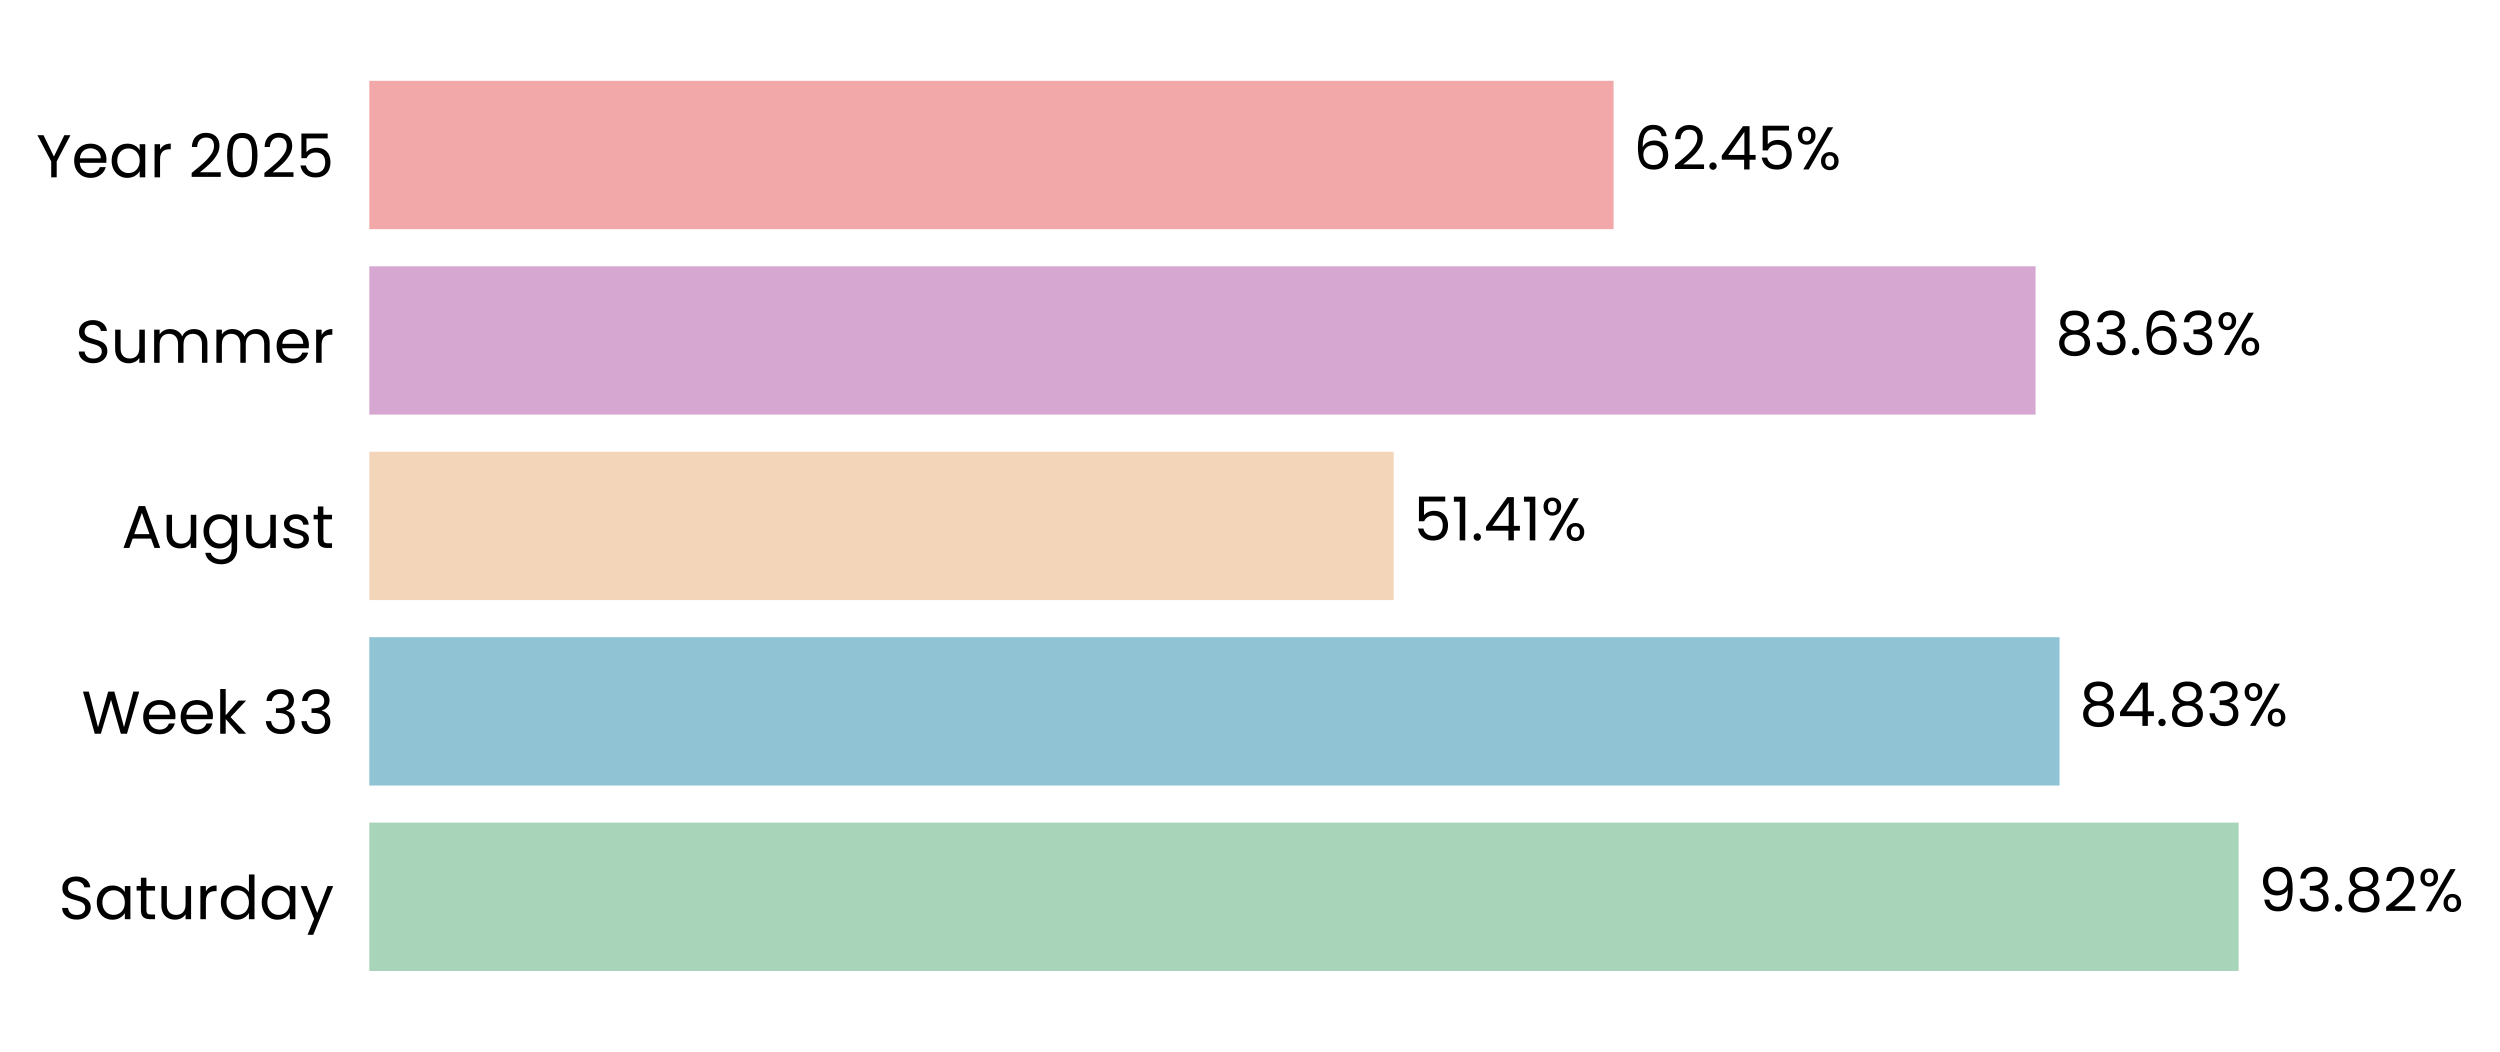
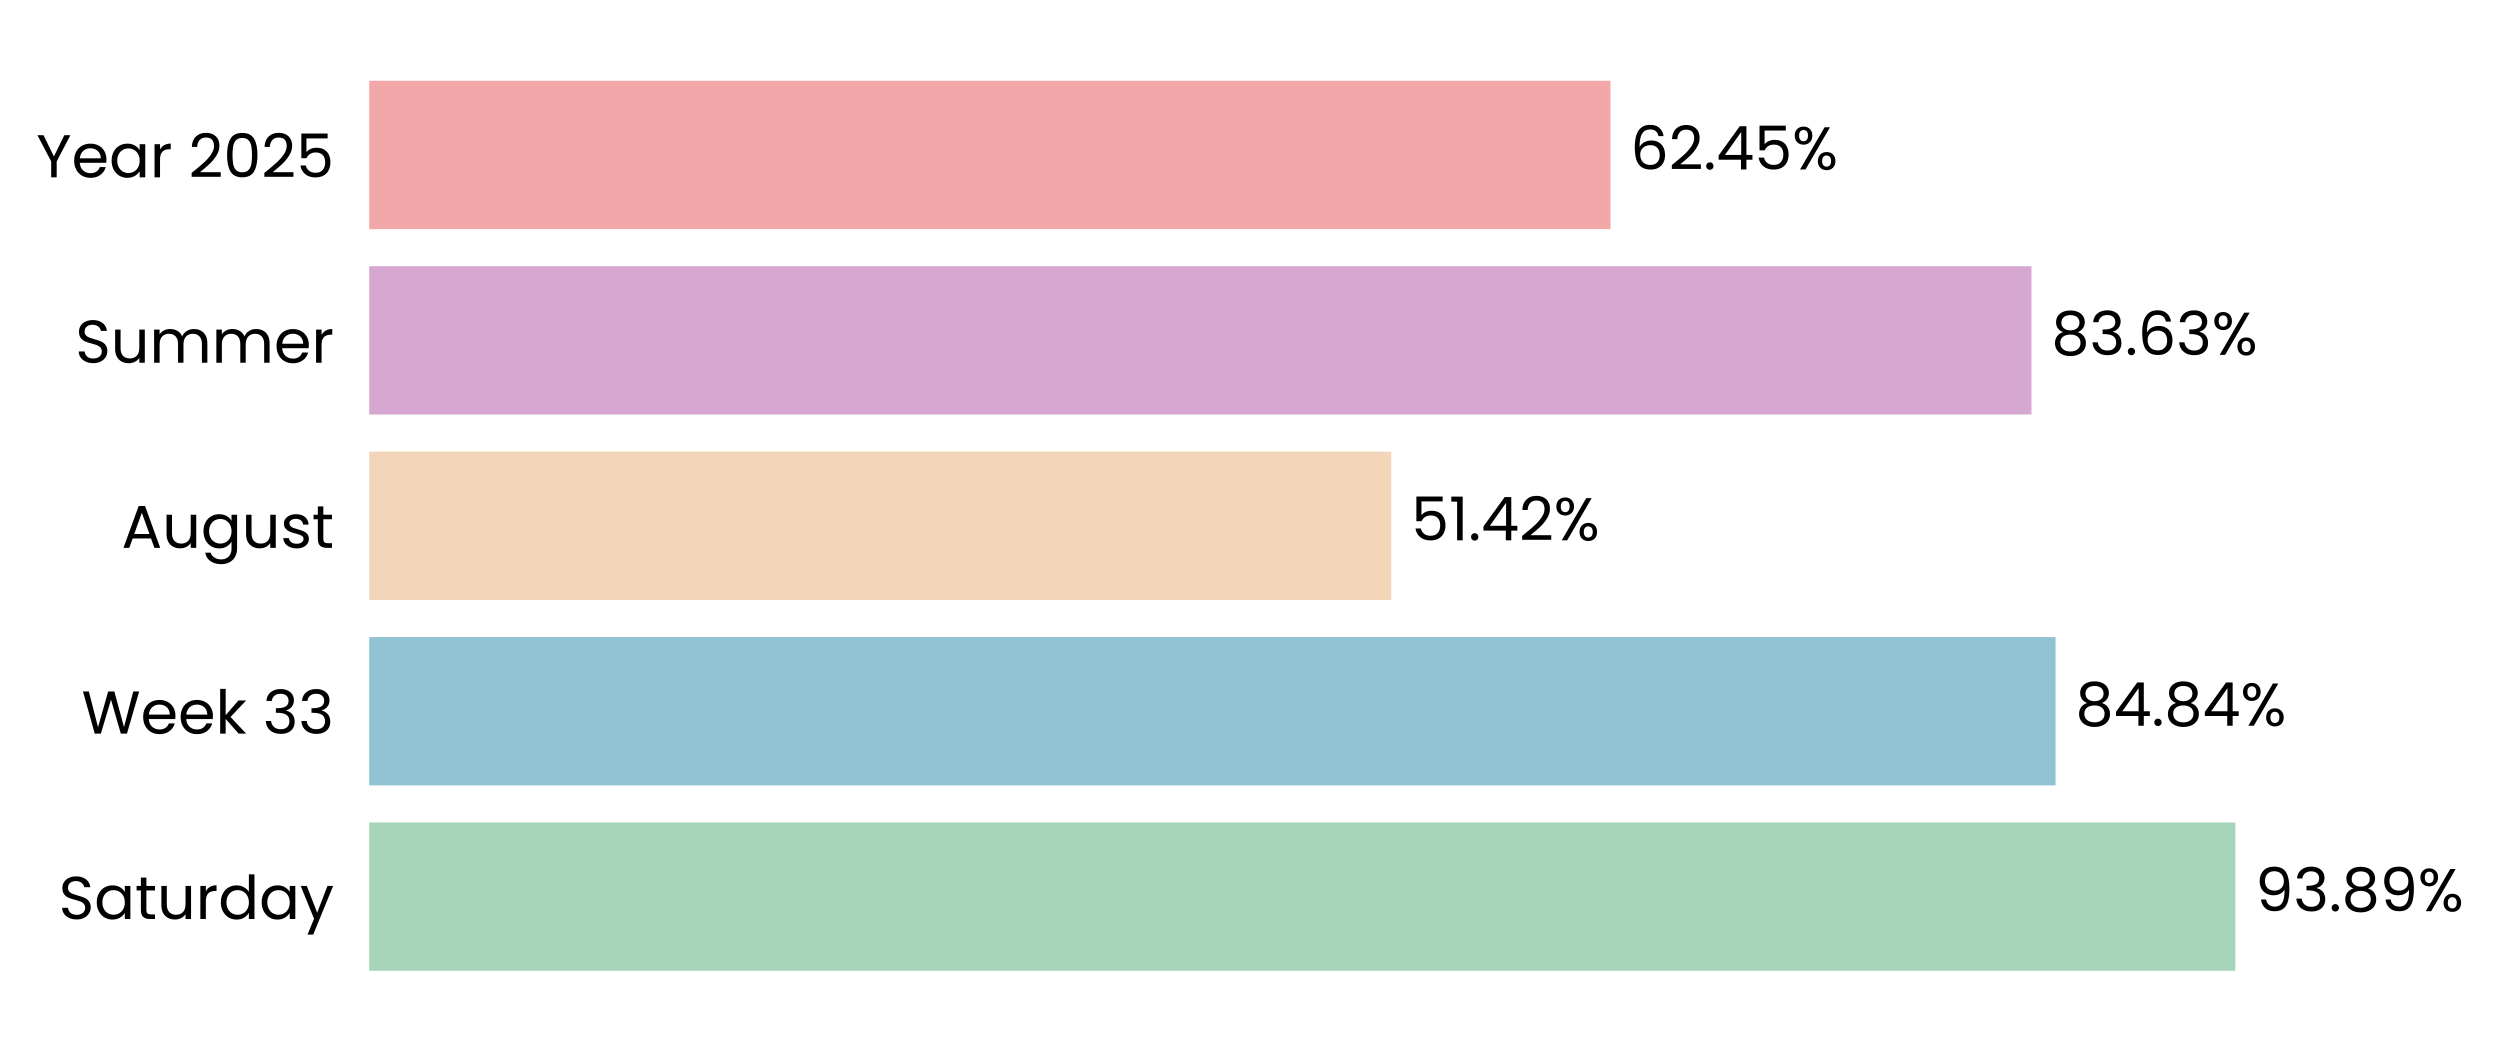
- <svg xmlns="http://www.w3.org/2000/svg" xmlns:xlink="http://www.w3.org/1999/xlink" width="496.303pt" height="208.8pt" viewBox="0 0 496.303 208.8" version="1.1">
+ <svg xmlns="http://www.w3.org/2000/svg" xmlns:xlink="http://www.w3.org/1999/xlink" width="496.383pt" height="208.8pt" viewBox="0 0 496.383 208.8" version="1.1">
  <defs>
    <style type="text/css">*{stroke-linejoin: round; stroke-linecap: butt}</style>
  </defs>
  <g id="figure_1">
    <g id="patch_1">
-       <path d="M 0 208.8  L 496.303 208.8  L 496.303 0  L 0 0  L 0 208.8  z " style="fill: none" />
+       <path d="M 0 208.8  L 496.383 208.8  L 496.383 0  L 0 0  L 0 208.8  z " style="fill: none" />
    </g>
    <g id="axes_1">
      <g id="patch_2">
-         <path d="M 73.311 201.6  L 468.866 201.6  L 468.866 7.2  L 73.311 7.2  L 73.311 201.6  z " style="fill: none" />
+         <path d="M 73.311 201.6  L 467.965 201.6  L 467.965 7.2  L 73.311 7.2  L 73.311 201.6  z " style="fill: none" />
      </g>
      <g id="patch_3">
-         <path d="M 73.311 192.764  L 444.419 192.764  L 444.419 163.309  L 73.311 163.309  z " clip-path="url(#pfe27a14d27)" style="fill: #a8d5ba" />
+         <path d="M 73.311 192.764  L 443.848 192.764  L 443.848 163.309  L 73.311 163.309  z " clip-path="url(#pf39ba27790)" style="fill: #a8d5ba" />
      </g>
      <g id="patch_4">
-         <path d="M 73.311 155.945  L 408.866 155.945  L 408.866 126.491  L 73.311 126.491  z " clip-path="url(#pfe27a14d27)" style="fill: #90c3d4" />
+         <path d="M 73.311 155.945  L 408.141 155.945  L 408.141 126.491  L 73.311 126.491  z " clip-path="url(#pf39ba27790)" style="fill: #90c3d4" />
      </g>
      <g id="patch_5">
-         <path d="M 73.311 119.127  L 276.68 119.127  L 276.68 89.673  L 73.311 89.673  z " clip-path="url(#pfe27a14d27)" style="fill: #f3d6ba" />
+         <path d="M 73.311 119.127  L 276.226 119.127  L 276.226 89.673  L 73.311 89.673  z " clip-path="url(#pf39ba27790)" style="fill: #f3d6ba" />
      </g>
      <g id="patch_6">
-         <path d="M 73.311 82.309  L 404.108 82.309  L 404.108 52.855  L 73.311 52.855  z " clip-path="url(#pfe27a14d27)" style="fill: #d6a8d1" />
+         <path d="M 73.311 82.309  L 403.357 82.309  L 403.357 52.855  L 73.311 52.855  z " clip-path="url(#pf39ba27790)" style="fill: #d6a8d1" />
      </g>
      <g id="patch_7">
-         <path d="M 73.311 45.491  L 320.331 45.491  L 320.331 16.036  L 73.311 16.036  z " clip-path="url(#pfe27a14d27)" style="fill: #f2a8a8" />
+         <path d="M 73.311 45.491  L 319.769 45.491  L 319.769 16.036  L 73.311 16.036  z " clip-path="url(#pf39ba27790)" style="fill: #f2a8a8" />
      </g>
      <g id="matplotlib.axis_1">
        <g id="ytick_1">
          <g id="text_1">
            <g transform="translate(11.65312 182.4764) scale(0.12 -0.12)">
              <defs>
                <path id="Poppins-Regular-53" d="M 1907 -45  Q 1466 -45 1117 112  Q 768 269 569 547  Q 371 826 365 1190  L 986 1190  Q 1018 877 1245 662  Q 1472 448 1907 448  Q 2323 448 2563 656  Q 2803 864 2803 1190  Q 2803 1446 2662 1606  Q 2522 1766 2310 1849  Q 2099 1933 1741 2029  Q 1299 2144 1033 2259  Q 768 2374 579 2620  Q 390 2867 390 3283  Q 390 3648 576 3929  Q 762 4211 1098 4364  Q 1434 4518 1869 4518  Q 2496 4518 2896 4204  Q 3296 3891 3347 3373  L 2707 3373  Q 2675 3629 2438 3824  Q 2202 4019 1811 4019  Q 1446 4019 1216 3830  Q 986 3642 986 3302  Q 986 3059 1123 2905  Q 1261 2752 1462 2672  Q 1664 2592 2029 2490  Q 2470 2368 2739 2249  Q 3008 2131 3200 1884  Q 3392 1638 3392 1216  Q 3392 890 3219 602  Q 3046 314 2707 134  Q 2368 -45 1907 -45  z " transform="scale(0.015625)" />
                <path id="Poppins-Regular-61" d="M 275 1766  Q 275 2304 492 2710  Q 710 3117 1091 3341  Q 1472 3565 1939 3565  Q 2400 3565 2739 3366  Q 3078 3168 3245 2867  L 3245 3507  L 3834 3507  L 3834 0  L 3245 0  L 3245 653  Q 3072 346 2729 144  Q 2387 -58 1933 -58  Q 1466 -58 1088 172  Q 710 403 492 819  Q 275 1235 275 1766  z M 3245 1760  Q 3245 2157 3085 2451  Q 2925 2746 2653 2902  Q 2381 3059 2054 3059  Q 1728 3059 1459 2905  Q 1190 2752 1030 2457  Q 870 2163 870 1766  Q 870 1363 1030 1065  Q 1190 768 1459 611  Q 1728 454 2054 454  Q 2381 454 2653 611  Q 2925 768 3085 1065  Q 3245 1363 3245 1760  z " transform="scale(0.015625)" />
                <path id="Poppins-Regular-74" d="M 1203 3027  L 1203 960  Q 1203 704 1312 598  Q 1421 493 1690 493  L 2118 493  L 2118 0  L 1594 0  Q 1107 0 864 224  Q 621 448 621 960  L 621 3027  L 166 3027  L 166 3507  L 621 3507  L 621 4390  L 1203 4390  L 1203 3507  L 2118 3507  L 2118 3027  L 1203 3027  z " transform="scale(0.015625)" />
                <path id="Poppins-Regular-75" d="M 3603 3507  L 3603 0  L 3021 0  L 3021 518  Q 2854 250 2556 99  Q 2259 -51 1901 -51  Q 1491 -51 1164 118  Q 838 288 649 627  Q 461 966 461 1453  L 461 3507  L 1037 3507  L 1037 1530  Q 1037 1011 1299 732  Q 1562 454 2016 454  Q 2483 454 2752 742  Q 3021 1030 3021 1581  L 3021 3507  L 3603 3507  z " transform="scale(0.015625)" />
                <path id="Poppins-Regular-72" d="M 1075 2938  Q 1229 3238 1513 3404  Q 1798 3571 2208 3571  L 2208 2970  L 2054 2970  Q 1075 2970 1075 1907  L 1075 0  L 493 0  L 493 3507  L 1075 3507  L 1075 2938  z " transform="scale(0.015625)" />
                <path id="Poppins-Regular-64" d="M 275 1766  Q 275 2304 492 2710  Q 710 3117 1091 3341  Q 1472 3565 1946 3565  Q 2355 3565 2707 3376  Q 3059 3187 3245 2880  L 3245 4736  L 3834 4736  L 3834 0  L 3245 0  L 3245 659  Q 3072 346 2733 144  Q 2394 -58 1939 -58  Q 1472 -58 1091 172  Q 710 403 492 819  Q 275 1235 275 1766  z M 3245 1760  Q 3245 2157 3085 2451  Q 2925 2746 2653 2902  Q 2381 3059 2054 3059  Q 1728 3059 1459 2905  Q 1190 2752 1030 2457  Q 870 2163 870 1766  Q 870 1363 1030 1065  Q 1190 768 1459 611  Q 1728 454 2054 454  Q 2381 454 2653 611  Q 2925 768 3085 1065  Q 3245 1363 3245 1760  z " transform="scale(0.015625)" />
                <path id="Poppins-Regular-79" d="M 3514 3507  L 1402 -1651  L 800 -1651  L 1491 38  L 77 3507  L 723 3507  L 1824 666  L 2912 3507  L 3514 3507  z " transform="scale(0.015625)" />
              </defs>
              <use xlink:href="#Poppins-Regular-53" />
              <use xlink:href="#Poppins-Regular-61" transform="translate(58.7 0)" />
              <use xlink:href="#Poppins-Regular-74" transform="translate(126.3 0)" />
              <use xlink:href="#Poppins-Regular-75" transform="translate(162.7 0)" />
              <use xlink:href="#Poppins-Regular-72" transform="translate(226.7 0)" />
              <use xlink:href="#Poppins-Regular-64" transform="translate(264 0)" />
              <use xlink:href="#Poppins-Regular-61" transform="translate(331.5999 0)" />
              <use xlink:href="#Poppins-Regular-79" transform="translate(399.1999 0)" />
            </g>
          </g>
        </g>
        <g id="ytick_2">
          <g id="text_2">
            <g transform="translate(16.19813 145.6582) scale(0.12 -0.12)">
              <defs>
                <path id="Poppins-Regular-57" d="M 6099 4461  L 4806 0  L 4154 0  L 3117 3590  L 2042 0  L 1395 -6  L 147 4461  L 768 4461  L 1741 678  L 2816 4461  L 3469 4461  L 4493 691  L 5472 4461  L 6099 4461  z " transform="scale(0.015625)" />
                <path id="Poppins-Regular-65" d="M 3693 1888  Q 3693 1722 3674 1536  L 870 1536  Q 902 1018 1225 726  Q 1549 435 2010 435  Q 2387 435 2640 611  Q 2893 787 2995 1082  L 3622 1082  Q 3482 576 3059 259  Q 2637 -58 2010 -58  Q 1510 -58 1116 166  Q 723 390 499 803  Q 275 1216 275 1760  Q 275 2304 492 2713  Q 710 3123 1104 3344  Q 1498 3565 2010 3565  Q 2509 3565 2893 3347  Q 3277 3130 3485 2749  Q 3693 2368 3693 1888  z M 3091 2010  Q 3091 2342 2944 2582  Q 2797 2822 2544 2947  Q 2291 3072 1984 3072  Q 1542 3072 1232 2790  Q 922 2509 877 2010  L 3091 2010  z " transform="scale(0.015625)" />
                <path id="Poppins-Regular-6b" d="M 2451 0  L 1075 1549  L 1075 0  L 493 0  L 493 4736  L 1075 4736  L 1075 1952  L 2426 3507  L 3238 3507  L 1587 1760  L 3245 0  L 2451 0  z " transform="scale(0.015625)" />
                <path id="Poppins-Regular-20" transform="scale(0.015625)" />
                <path id="Poppins-Regular-33" d="M 384 3462  Q 429 4051 838 4384  Q 1248 4717 1901 4717  Q 2336 4717 2653 4560  Q 2970 4403 3133 4134  Q 3296 3866 3296 3526  Q 3296 3130 3069 2842  Q 2842 2554 2477 2470  L 2477 2438  Q 2893 2336 3136 2035  Q 3379 1734 3379 1248  Q 3379 883 3212 592  Q 3046 301 2713 134  Q 2381 -32 1914 -32  Q 1235 -32 800 323  Q 365 678 314 1331  L 877 1331  Q 922 947 1190 704  Q 1459 461 1907 461  Q 2355 461 2588 694  Q 2822 928 2822 1299  Q 2822 1779 2502 1990  Q 2182 2202 1536 2202  L 1389 2202  L 1389 2688  L 1542 2688  Q 2131 2694 2432 2883  Q 2733 3072 2733 3469  Q 2733 3808 2512 4013  Q 2291 4218 1882 4218  Q 1485 4218 1241 4013  Q 998 3808 954 3462  L 384 3462  z " transform="scale(0.015625)" />
              </defs>
              <use xlink:href="#Poppins-Regular-57" />
              <use xlink:href="#Poppins-Regular-65" transform="translate(97.59999 0)" />
              <use xlink:href="#Poppins-Regular-65" transform="translate(159.6 0)" />
              <use xlink:href="#Poppins-Regular-6b" transform="translate(221.6 0)" />
              <use xlink:href="#Poppins-Regular-20" transform="translate(273.0999 0)" />
              <use xlink:href="#Poppins-Regular-33" transform="translate(299.7999 0)" />
              <use xlink:href="#Poppins-Regular-33" transform="translate(358.6999 0)" />
            </g>
          </g>
        </g>
        <g id="ytick_3">
          <g id="text_3">
            <g transform="translate(24.11812 108.78) scale(0.12 -0.12)">
              <defs>
                <path id="Poppins-Regular-41" d="M 3130 992  L 1184 992  L 826 0  L 211 0  L 1824 4435  L 2496 4435  L 4102 0  L 3488 0  L 3130 992  z M 2963 1466  L 2157 3718  L 1350 1466  L 2963 1466  z " transform="scale(0.015625)" />
                <path id="Poppins-Regular-67" d="M 1939 3565  Q 2394 3565 2736 3366  Q 3078 3168 3245 2867  L 3245 3507  L 3834 3507  L 3834 -77  Q 3834 -557 3629 -931  Q 3424 -1306 3043 -1517  Q 2662 -1728 2157 -1728  Q 1466 -1728 1005 -1401  Q 544 -1075 461 -512  L 1037 -512  Q 1133 -832 1433 -1027  Q 1734 -1222 2157 -1222  Q 2637 -1222 2941 -921  Q 3245 -621 3245 -77  L 3245 659  Q 3072 352 2733 147  Q 2394 -58 1939 -58  Q 1472 -58 1091 172  Q 710 403 492 819  Q 275 1235 275 1766  Q 275 2304 492 2710  Q 710 3117 1091 3341  Q 1472 3565 1939 3565  z M 3245 1760  Q 3245 2157 3085 2451  Q 2925 2746 2653 2902  Q 2381 3059 2054 3059  Q 1728 3059 1459 2905  Q 1190 2752 1030 2457  Q 870 2163 870 1766  Q 870 1363 1030 1065  Q 1190 768 1459 611  Q 1728 454 2054 454  Q 2381 454 2653 611  Q 2925 768 3085 1065  Q 3245 1363 3245 1760  z " transform="scale(0.015625)" />
                <path id="Poppins-Regular-73" d="M 1734 -58  Q 1331 -58 1011 80  Q 691 218 505 464  Q 320 710 301 1030  L 902 1030  Q 928 768 1149 601  Q 1370 435 1728 435  Q 2061 435 2253 582  Q 2445 730 2445 954  Q 2445 1184 2240 1296  Q 2035 1408 1606 1517  Q 1216 1619 969 1724  Q 723 1830 547 2038  Q 371 2246 371 2586  Q 371 2854 531 3078  Q 691 3302 985 3433  Q 1280 3565 1658 3565  Q 2240 3565 2598 3270  Q 2957 2976 2982 2464  L 2400 2464  Q 2381 2739 2179 2905  Q 1978 3072 1638 3072  Q 1325 3072 1139 2937  Q 954 2803 954 2586  Q 954 2413 1066 2301  Q 1178 2189 1347 2121  Q 1517 2054 1818 1971  Q 2195 1869 2432 1769  Q 2669 1670 2838 1472  Q 3008 1274 3014 954  Q 3014 666 2854 435  Q 2694 205 2403 73  Q 2112 -58 1734 -58  z " transform="scale(0.015625)" />
              </defs>
              <use xlink:href="#Poppins-Regular-41" />
              <use xlink:href="#Poppins-Regular-75" transform="translate(67.39999 0)" />
              <use xlink:href="#Poppins-Regular-67" transform="translate(131.4 0)" />
              <use xlink:href="#Poppins-Regular-75" transform="translate(199 0)" />
              <use xlink:href="#Poppins-Regular-73" transform="translate(263 0)" />
              <use xlink:href="#Poppins-Regular-74" transform="translate(315.2 0)" />
            </g>
          </g>
        </g>
        <g id="ytick_4">
          <g id="text_4">
            <g transform="translate(14.95125 72.02182) scale(0.12 -0.12)">
              <defs>
                <path id="Poppins-Regular-6d" d="M 4710 3571  Q 5120 3571 5440 3401  Q 5760 3232 5945 2893  Q 6131 2554 6131 2067  L 6131 0  L 5555 0  L 5555 1984  Q 5555 2509 5296 2787  Q 5037 3066 4595 3066  Q 4141 3066 3872 2774  Q 3603 2483 3603 1933  L 3603 0  L 3027 0  L 3027 1984  Q 3027 2509 2768 2787  Q 2509 3066 2067 3066  Q 1613 3066 1344 2774  Q 1075 2483 1075 1933  L 1075 0  L 493 0  L 493 3507  L 1075 3507  L 1075 3002  Q 1248 3277 1539 3424  Q 1830 3571 2182 3571  Q 2624 3571 2963 3372  Q 3302 3174 3469 2790  Q 3616 3162 3955 3366  Q 4294 3571 4710 3571  z " transform="scale(0.015625)" />
              </defs>
              <use xlink:href="#Poppins-Regular-53" />
              <use xlink:href="#Poppins-Regular-75" transform="translate(58.7 0)" />
              <use xlink:href="#Poppins-Regular-6d" transform="translate(122.7 0)" />
              <use xlink:href="#Poppins-Regular-6d" transform="translate(225.7 0)" />
              <use xlink:href="#Poppins-Regular-65" transform="translate(328.7 0)" />
              <use xlink:href="#Poppins-Regular-72" transform="translate(390.6999 0)" />
            </g>
          </g>
        </g>
        <g id="ytick_5">
          <g id="text_5">
            <g transform="translate(7.2 35.20364) scale(0.12 -0.12)">
              <defs>
                <path id="Poppins-Regular-59" d="M 3616 4461  L 2163 1683  L 2163 0  L 1581 0  L 1581 1683  L 122 4461  L 768 4461  L 1869 2202  L 2970 4461  L 3616 4461  z " transform="scale(0.015625)" />
                <path id="Poppins-Regular-32" d="M 326 467  Q 1139 1120 1600 1539  Q 2061 1958 2377 2416  Q 2694 2874 2694 3315  Q 2694 3731 2492 3971  Q 2291 4211 1843 4211  Q 1408 4211 1168 3939  Q 928 3667 909 3213  L 346 3213  Q 371 3930 780 4320  Q 1190 4710 1837 4710  Q 2496 4710 2883 4345  Q 3270 3981 3270 3341  Q 3270 2810 2953 2307  Q 2637 1805 2233 1424  Q 1830 1043 1203 538  L 3405 538  L 3405 51  L 326 51  L 326 467  z " transform="scale(0.015625)" />
                <path id="Poppins-Regular-30" d="M 397 2362  Q 397 3462 755 4080  Q 1114 4698 2010 4698  Q 2899 4698 3257 4080  Q 3616 3462 3616 2362  Q 3616 1242 3257 621  Q 2899 0 2010 0  Q 1114 0 755 621  Q 397 1242 397 2362  z M 3040 2362  Q 3040 2918 2966 3305  Q 2893 3693 2665 3929  Q 2438 4166 2010 4166  Q 1574 4166 1347 3929  Q 1120 3693 1046 3305  Q 973 2918 973 2362  Q 973 1786 1046 1395  Q 1120 1005 1347 768  Q 1574 531 2010 531  Q 2438 531 2665 768  Q 2893 1005 2966 1395  Q 3040 1786 3040 2362  z " transform="scale(0.015625)" />
                <path id="Poppins-Regular-35" d="M 3347 4122  L 1101 4122  L 1101 2662  Q 1248 2867 1536 2998  Q 1824 3130 2157 3130  Q 2688 3130 3021 2909  Q 3354 2688 3498 2339  Q 3642 1990 3642 1600  Q 3642 1139 3469 774  Q 3296 410 2941 198  Q 2586 -13 2061 -13  Q 1389 -13 973 332  Q 557 678 467 1254  L 1037 1254  Q 1120 890 1389 685  Q 1658 480 2067 480  Q 2573 480 2829 784  Q 3085 1088 3085 1587  Q 3085 2086 2829 2358  Q 2573 2630 2074 2630  Q 1734 2630 1481 2467  Q 1229 2304 1114 2022  L 563 2022  L 563 4634  L 3347 4634  L 3347 4122  z " transform="scale(0.015625)" />
              </defs>
              <use xlink:href="#Poppins-Regular-59" />
              <use xlink:href="#Poppins-Regular-65" transform="translate(58.39999 0)" />
              <use xlink:href="#Poppins-Regular-61" transform="translate(120.4 0)" />
              <use xlink:href="#Poppins-Regular-72" transform="translate(188 0)" />
              <use xlink:href="#Poppins-Regular-20" transform="translate(225.3 0)" />
              <use xlink:href="#Poppins-Regular-32" transform="translate(252 0)" />
              <use xlink:href="#Poppins-Regular-30" transform="translate(309.4999 0)" />
              <use xlink:href="#Poppins-Regular-32" transform="translate(372.2999 0)" />
              <use xlink:href="#Poppins-Regular-35" transform="translate(429.7999 0)" />
            </g>
          </g>
        </g>
      </g>
      <g id="text_6">
-         <g transform="translate(448.3745 180.9164) scale(0.12 -0.12)">
+         <g transform="translate(447.794 180.9164) scale(0.12 -0.12)">
          <defs>
            <path id="Poppins-Regular-39" d="M 1146 1242  Q 1210 877 1443 678  Q 1677 480 2074 480  Q 2605 480 2857 896  Q 3110 1312 3098 2298  Q 2963 2010 2649 1846  Q 2336 1683 1952 1683  Q 1523 1683 1187 1859  Q 851 2035 659 2374  Q 467 2714 467 3194  Q 467 3878 864 4297  Q 1261 4717 1990 4717  Q 2886 4717 3248 4134  Q 3610 3552 3610 2400  Q 3610 1594 3466 1069  Q 3322 544 2979 269  Q 2637 -6 2042 -6  Q 1389 -6 1024 346  Q 659 698 608 1242  L 1146 1242  z M 2048 2176  Q 2477 2176 2752 2441  Q 3027 2707 3027 3162  Q 3027 3642 2758 3936  Q 2490 4230 2003 4230  Q 1555 4230 1289 3948  Q 1024 3667 1024 3206  Q 1024 2739 1286 2457  Q 1549 2176 2048 2176  z " transform="scale(0.015625)" />
            <path id="Poppins-Regular-2e" d="M 678 -38  Q 512 -38 397 77  Q 282 192 282 358  Q 282 525 397 640  Q 512 755 678 755  Q 838 755 950 640  Q 1062 525 1062 358  Q 1062 192 950 77  Q 838 -38 678 -38  z " transform="scale(0.015625)" />
            <path id="Poppins-Regular-38" d="M 1242 2406  Q 883 2547 691 2816  Q 499 3085 499 3469  Q 499 3814 672 4092  Q 845 4371 1187 4534  Q 1530 4698 2016 4698  Q 2502 4698 2844 4534  Q 3187 4371 3363 4092  Q 3539 3814 3539 3469  Q 3539 3098 3340 2819  Q 3142 2541 2797 2406  Q 3194 2285 3427 1981  Q 3661 1677 3661 1248  Q 3661 832 3456 521  Q 3251 211 2876 41  Q 2502 -128 2016 -128  Q 1530 -128 1162 41  Q 794 211 589 521  Q 384 832 384 1248  Q 384 1677 614 1984  Q 845 2291 1242 2406  z M 2976 3398  Q 2976 3789 2720 4000  Q 2464 4211 2016 4211  Q 1574 4211 1318 4000  Q 1062 3789 1062 3392  Q 1062 3034 1328 2816  Q 1594 2598 2016 2598  Q 2445 2598 2710 2819  Q 2976 3040 2976 3398  z M 2016 2150  Q 1542 2150 1241 1929  Q 941 1709 941 1267  Q 941 858 1232 608  Q 1523 358 2016 358  Q 2509 358 2797 608  Q 3085 858 3085 1267  Q 3085 1696 2790 1923  Q 2496 2150 2016 2150  z " transform="scale(0.015625)" />
            <path id="Poppins-Regular-25" d="M 269 3584  Q 269 4019 531 4278  Q 794 4538 1203 4538  Q 1613 4538 1875 4278  Q 2138 4019 2138 3584  Q 2138 3142 1875 2883  Q 1613 2624 1203 2624  Q 794 2624 531 2883  Q 269 3142 269 3584  z M 4006 4467  L 1414 0  L 838 0  L 3430 4467  L 4006 4467  z M 1203 4179  Q 986 4179 861 4028  Q 736 3878 736 3584  Q 736 3290 861 3136  Q 986 2982 1203 2982  Q 1421 2982 1549 3139  Q 1677 3296 1677 3584  Q 1677 3878 1549 4028  Q 1421 4179 1203 4179  z M 2720 883  Q 2720 1325 2982 1584  Q 3245 1843 3654 1843  Q 4064 1843 4323 1584  Q 4582 1325 4582 883  Q 4582 448 4323 185  Q 4064 -77 3654 -77  Q 3245 -77 2982 182  Q 2720 442 2720 883  z M 3648 1478  Q 3430 1478 3302 1328  Q 3174 1178 3174 883  Q 3174 595 3302 444  Q 3430 294 3648 294  Q 3866 294 3994 444  Q 4122 595 4122 883  Q 4122 1178 3994 1328  Q 3866 1478 3648 1478  z " transform="scale(0.015625)" />
          </defs>
          <use xlink:href="#Poppins-Regular-39" />
          <use xlink:href="#Poppins-Regular-33" transform="translate(62.99999 0)" />
          <use xlink:href="#Poppins-Regular-2e" transform="translate(121.9 0)" />
          <use xlink:href="#Poppins-Regular-38" transform="translate(142.9 0)" />
-           <use xlink:href="#Poppins-Regular-32" transform="translate(206 0)" />
-           <use xlink:href="#Poppins-Regular-25" transform="translate(263.4999 0)" />
+           <use xlink:href="#Poppins-Regular-39" transform="translate(206 0)" />
+           <use xlink:href="#Poppins-Regular-25" transform="translate(268.9999 0)" />
        </g>
      </g>
      <g id="text_7">
-         <g transform="translate(412.8217 144.0982) scale(0.12 -0.12)">
+         <g transform="translate(412.0873 144.0982) scale(0.12 -0.12)">
          <defs>
            <path id="Poppins-Regular-34" d="M 256 1030  L 256 1472  L 2502 4582  L 3200 4582  L 3200 1536  L 3840 1536  L 3840 1030  L 3200 1030  L 3200 0  L 2624 0  L 2624 1030  L 256 1030  z M 2650 3974  L 928 1536  L 2650 1536  L 2650 3974  z " transform="scale(0.015625)" />
          </defs>
          <use xlink:href="#Poppins-Regular-38" />
          <use xlink:href="#Poppins-Regular-34" transform="translate(63.09999 0)" />
          <use xlink:href="#Poppins-Regular-2e" transform="translate(126 0)" />
          <use xlink:href="#Poppins-Regular-38" transform="translate(147 0)" />
-           <use xlink:href="#Poppins-Regular-33" transform="translate(210.1 0)" />
-           <use xlink:href="#Poppins-Regular-25" transform="translate(269 0)" />
+           <use xlink:href="#Poppins-Regular-34" transform="translate(210.1 0)" />
+           <use xlink:href="#Poppins-Regular-25" transform="translate(273 0)" />
        </g>
      </g>
      <g id="text_8">
-         <g transform="translate(280.6357 107.28) scale(0.12 -0.12)">
+         <g transform="translate(280.1722 107.28) scale(0.12 -0.12)">
          <defs>
            <path id="Poppins-Regular-31" d="M 243 4096  L 243 4627  L 1446 4627  L 1446 0  L 858 0  L 858 4096  L 243 4096  z " transform="scale(0.015625)" />
          </defs>
          <use xlink:href="#Poppins-Regular-35" />
          <use xlink:href="#Poppins-Regular-31" transform="translate(62.79999 0)" />
          <use xlink:href="#Poppins-Regular-2e" transform="translate(94.79997 0)" />
          <use xlink:href="#Poppins-Regular-34" transform="translate(115.8 0)" />
-           <use xlink:href="#Poppins-Regular-31" transform="translate(178.7 0)" />
-           <use xlink:href="#Poppins-Regular-25" transform="translate(210.6999 0)" />
+           <use xlink:href="#Poppins-Regular-32" transform="translate(178.7 0)" />
+           <use xlink:href="#Poppins-Regular-25" transform="translate(236.1999 0)" />
        </g>
      </g>
      <g id="text_9">
-         <g transform="translate(408.0636 70.46182) scale(0.12 -0.12)">
+         <g transform="translate(407.3039 70.46182) scale(0.12 -0.12)">
          <defs>
            <path id="Poppins-Regular-36" d="M 2976 3526  Q 2835 4237 2099 4237  Q 1530 4237 1248 3798  Q 966 3360 973 2355  Q 1120 2688 1462 2877  Q 1805 3066 2227 3066  Q 2886 3066 3280 2656  Q 3674 2246 3674 1523  Q 3674 1088 3504 742  Q 3334 397 2992 192  Q 2650 -13 2163 -13  Q 1504 -13 1133 281  Q 762 576 614 1094  Q 467 1613 467 2374  Q 467 4723 2106 4723  Q 2733 4723 3091 4384  Q 3450 4045 3514 3526  L 2976 3526  z M 2106 2573  Q 1830 2573 1587 2461  Q 1344 2349 1193 2121  Q 1043 1894 1043 1568  Q 1043 1082 1324 778  Q 1606 474 2131 474  Q 2579 474 2844 752  Q 3110 1030 3110 1504  Q 3110 2003 2854 2288  Q 2598 2573 2106 2573  z " transform="scale(0.015625)" />
          </defs>
          <use xlink:href="#Poppins-Regular-38" />
          <use xlink:href="#Poppins-Regular-33" transform="translate(63.09999 0)" />
          <use xlink:href="#Poppins-Regular-2e" transform="translate(122 0)" />
          <use xlink:href="#Poppins-Regular-36" transform="translate(143 0)" />
          <use xlink:href="#Poppins-Regular-33" transform="translate(206.5 0)" />
          <use xlink:href="#Poppins-Regular-25" transform="translate(265.3999 0)" />
        </g>
      </g>
      <g id="text_10">
-         <g transform="translate(324.2864 33.64364) scale(0.12 -0.12)">
+         <g transform="translate(323.7153 33.64364) scale(0.12 -0.12)">
          <use xlink:href="#Poppins-Regular-36" />
          <use xlink:href="#Poppins-Regular-32" transform="translate(63.49999 0)" />
          <use xlink:href="#Poppins-Regular-2e" transform="translate(121 0)" />
          <use xlink:href="#Poppins-Regular-34" transform="translate(142 0)" />
          <use xlink:href="#Poppins-Regular-35" transform="translate(204.8999 0)" />
          <use xlink:href="#Poppins-Regular-25" transform="translate(267.6999 0)" />
        </g>
      </g>
    </g>
  </g>
  <defs>
-     <clipPath id="pfe27a14d27">
-       <rect x="73.311" y="7.2" width="395.555" height="194.4" />
+     <clipPath id="pf39ba27790">
+       <rect x="73.311" y="7.2" width="394.654" height="194.4" />
    </clipPath>
  </defs>
</svg>
